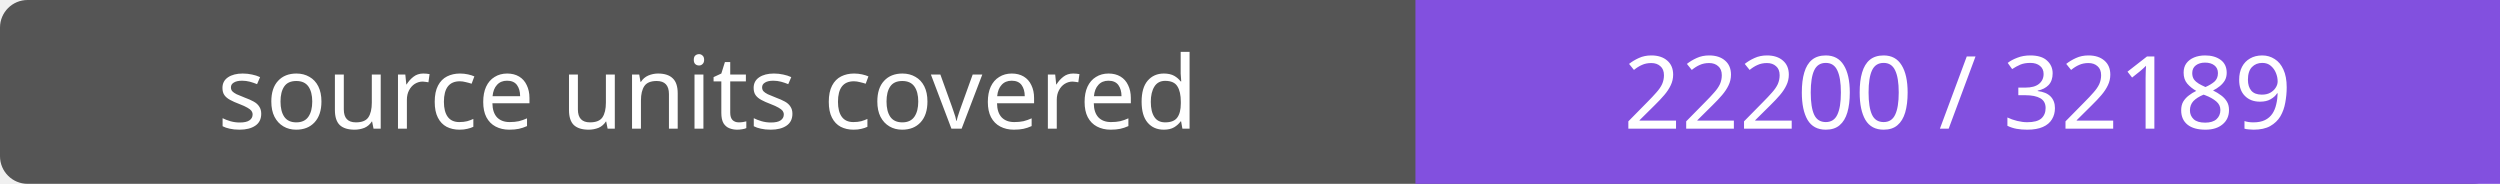
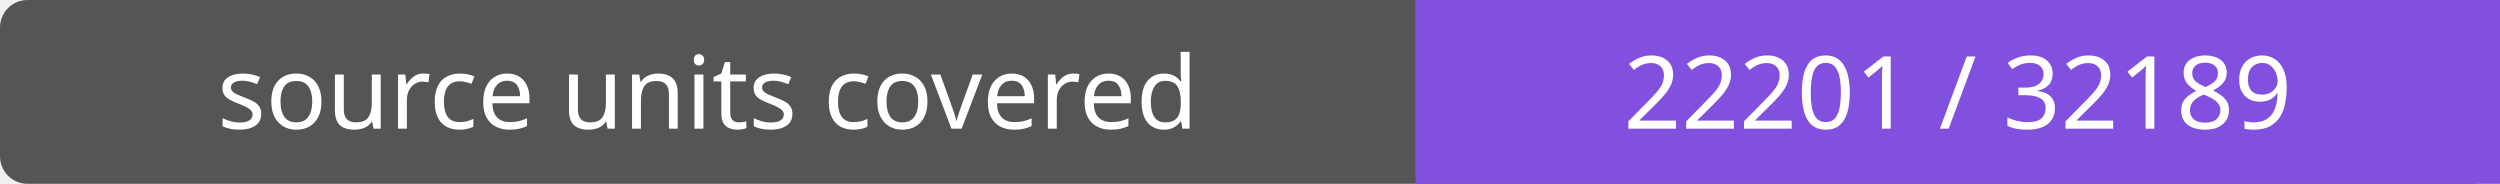
- <svg xmlns="http://www.w3.org/2000/svg" width="272" height="20" role="img" aria-label="source units covered: 22200 / 32189">
+ <svg xmlns="http://www.w3.org/2000/svg" width="272" height="20" role="img" aria-label="source units covered: 22201 / 32189">
  <rect width="272" height="20" rx="3" fill="#555" />
  <path fill="#8250df" d="M154 0h118v20H154z" />
  <g fill="#fff" text-anchor="middle" font-family="Verdana,sans-serif" font-size="11">
    <text x="77.0" y="14">source units covered</text>
-     <text x="213.0" y="14">22200 / 32189</text>
+     <text x="213.0" y="14">22201 / 32189</text>
  </g>
</svg>
